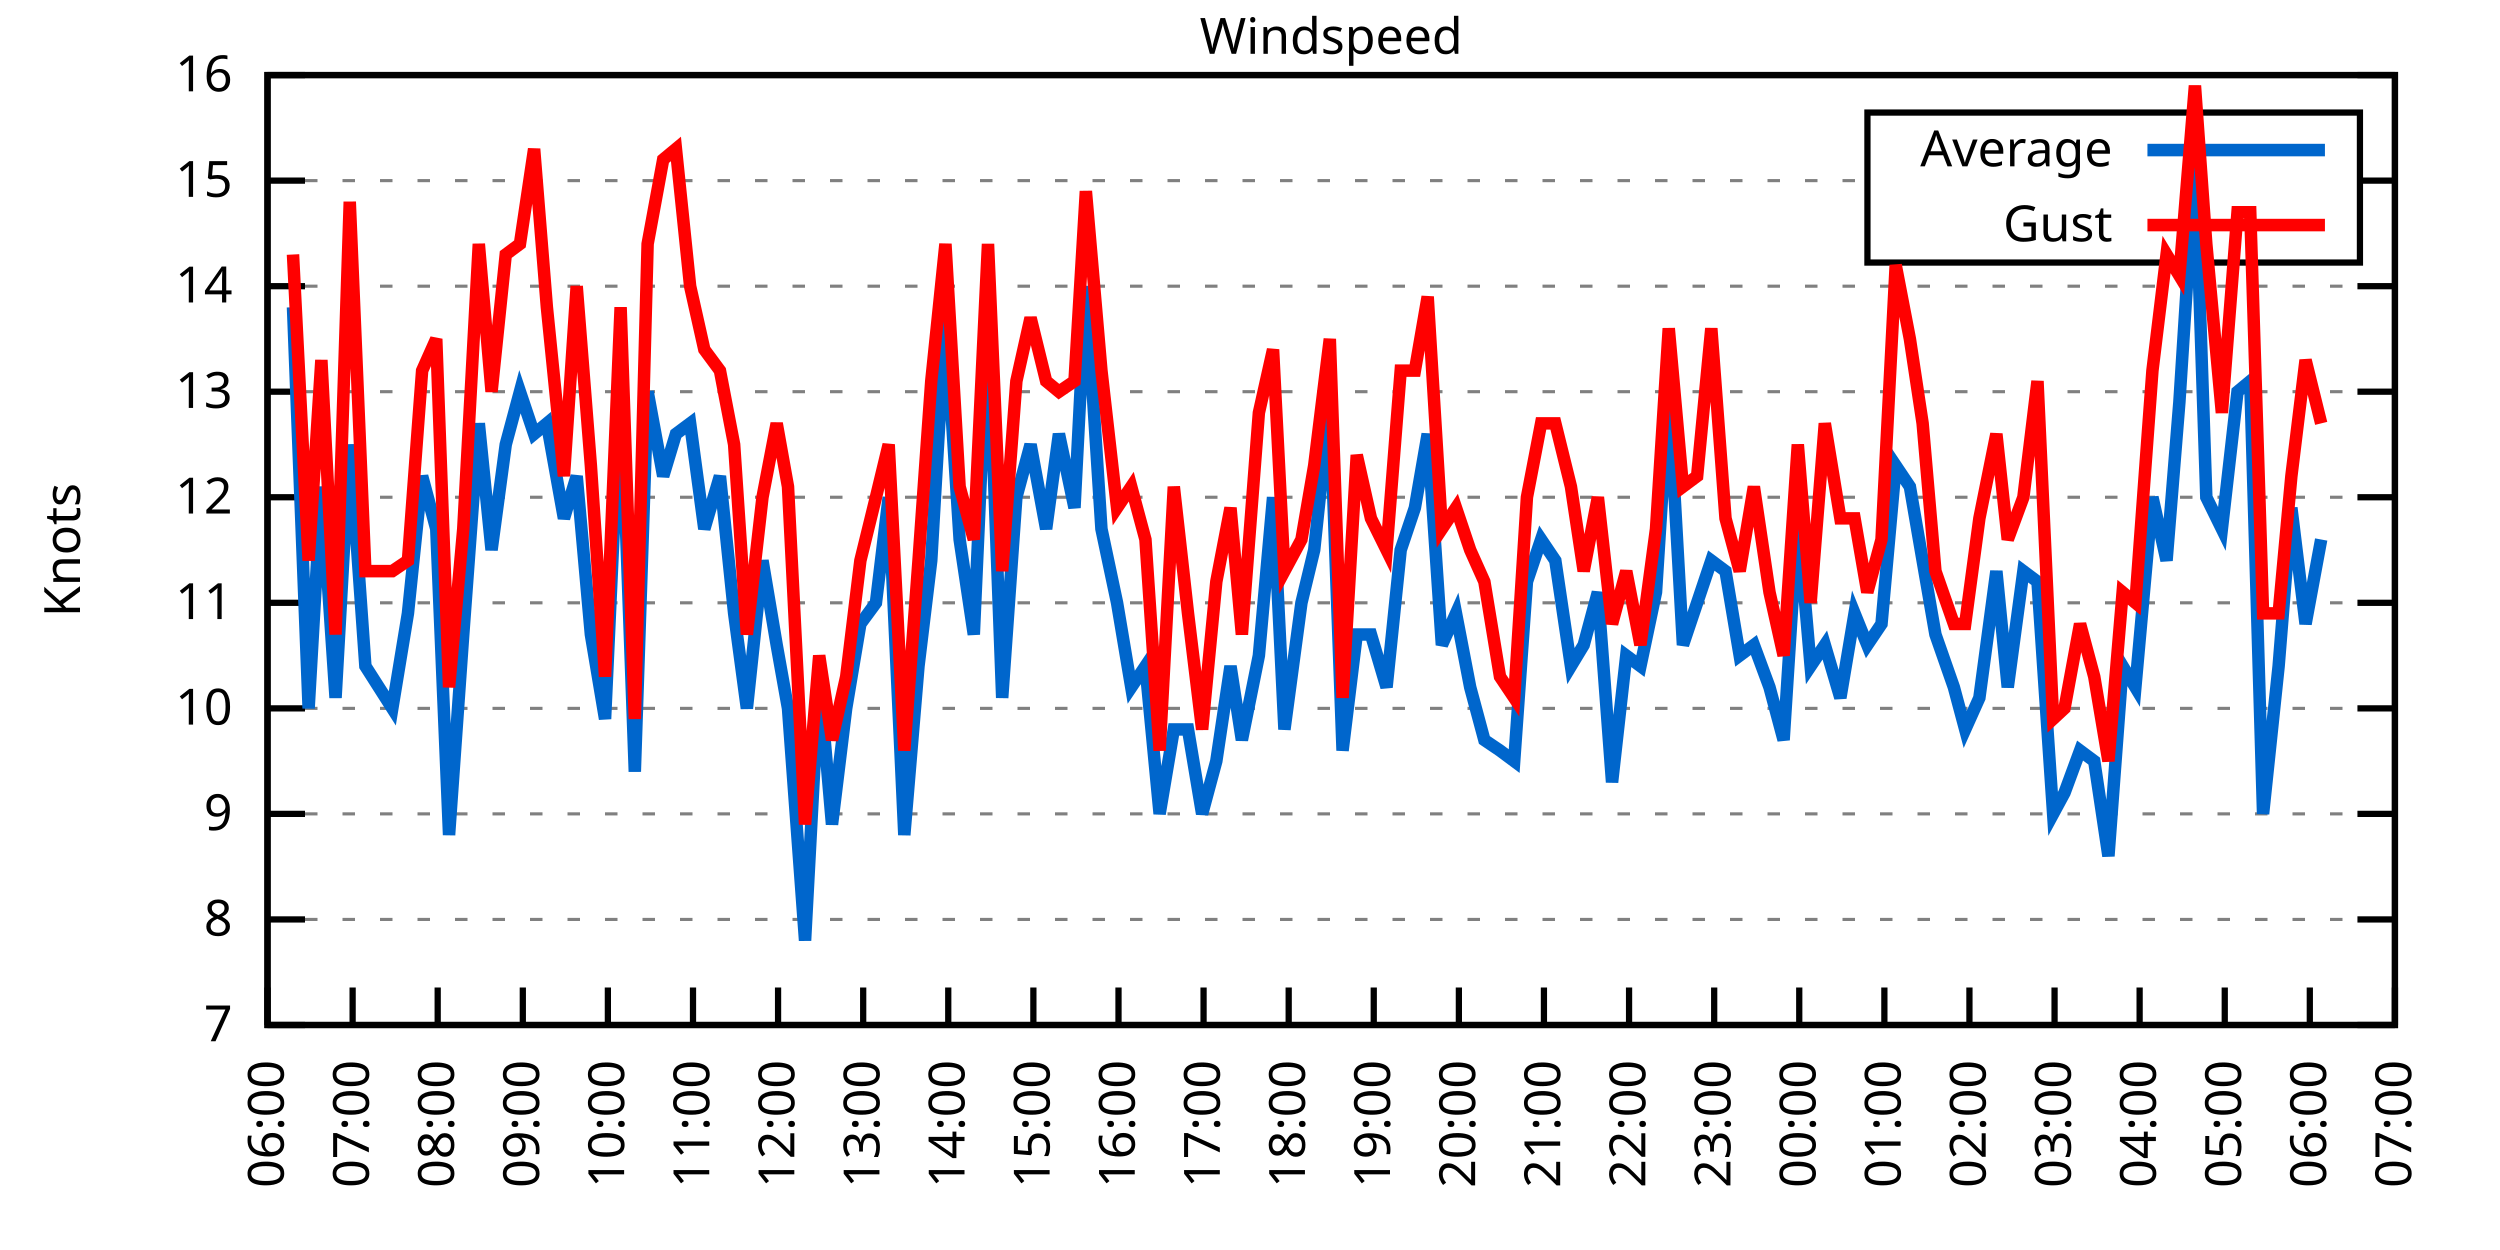
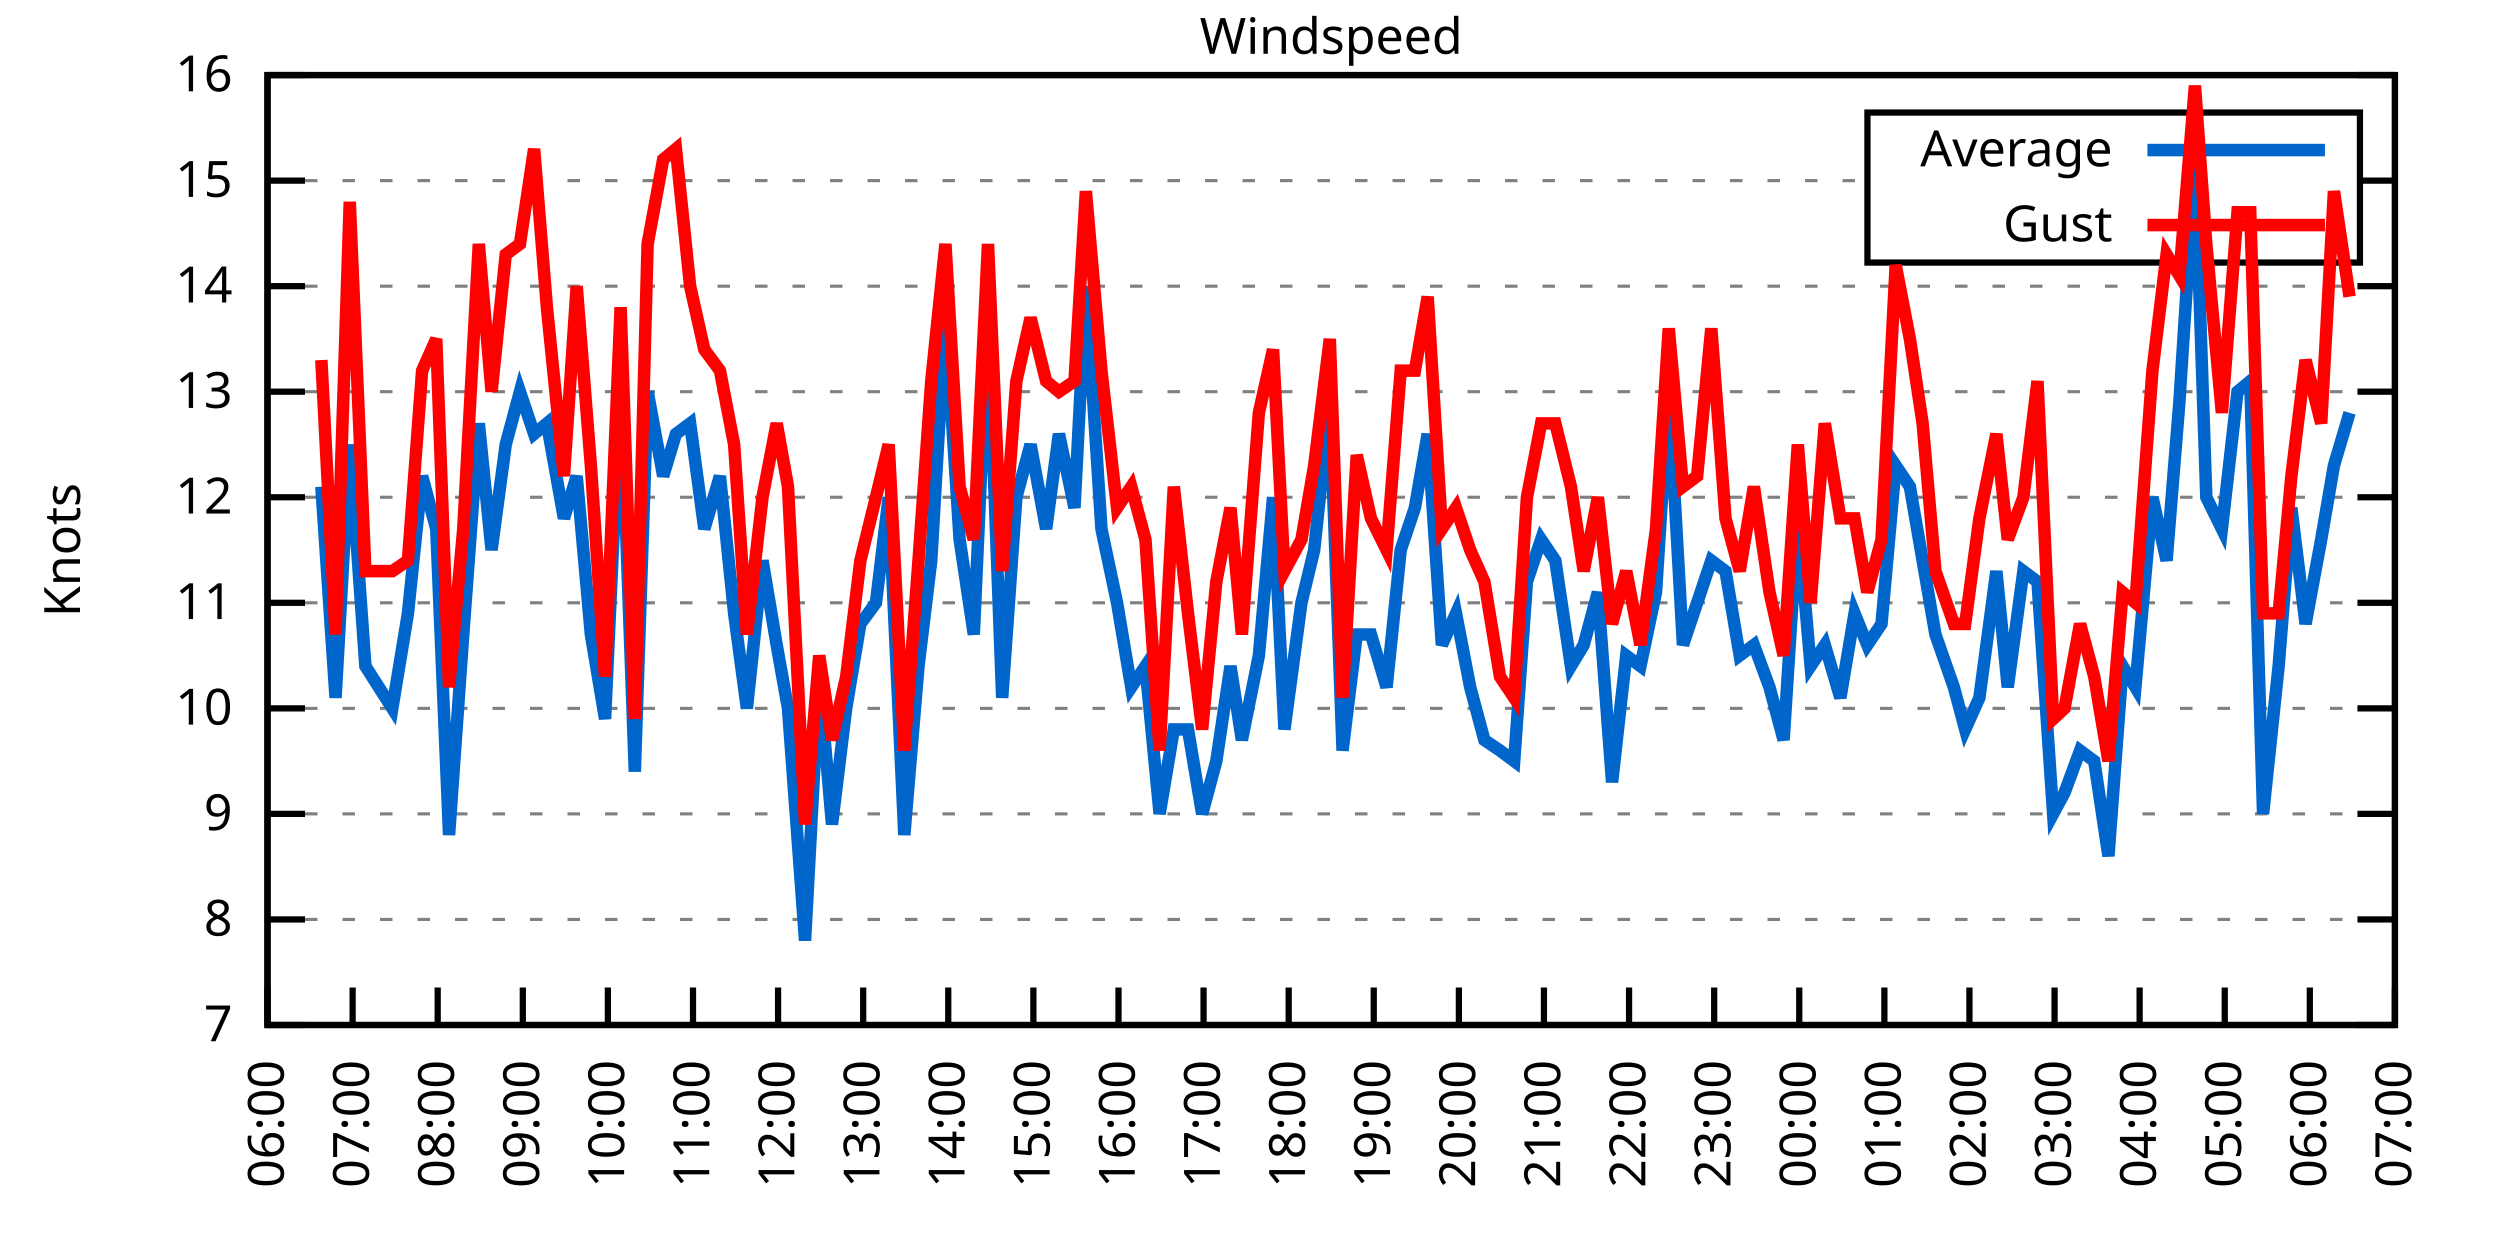
<svg xmlns="http://www.w3.org/2000/svg" xmlns:xlink="http://www.w3.org/1999/xlink" width="400" height="200" viewBox="0 0 400 200">
  <g id="gnuplot_canvas">
    <rect x="0" y="0" width="400" height="200" fill="none" />
    <defs>
      <circle id="gpDot" r="0.5" stroke-width="0.5" stroke="currentColor" />
      <path id="gpPt0" stroke-width="0.333" stroke="currentColor" d="M-1,0 h2 M0,-1 v2" />
      <path id="gpPt1" stroke-width="0.333" stroke="currentColor" d="M-1,-1 L1,1 M1,-1 L-1,1" />
      <path id="gpPt2" stroke-width="0.333" stroke="currentColor" d="M-1,0 L1,0 M0,-1 L0,1 M-1,-1 L1,1 M-1,1 L1,-1" />
      <rect id="gpPt3" stroke-width="0.333" stroke="currentColor" x="-1" y="-1" width="2" height="2" />
      <rect id="gpPt4" stroke-width="0.333" stroke="currentColor" fill="currentColor" x="-1" y="-1" width="2" height="2" />
      <circle id="gpPt5" stroke-width="0.333" stroke="currentColor" cx="0" cy="0" r="1" />
      <use xlink:href="#gpPt5" id="gpPt6" fill="currentColor" stroke="none" />
      <path id="gpPt7" stroke-width="0.333" stroke="currentColor" d="M0,-1.33 L-1.33,0.67 L1.33,0.67 z" />
      <use xlink:href="#gpPt7" id="gpPt8" fill="currentColor" stroke="none" />
      <use xlink:href="#gpPt7" id="gpPt9" stroke="currentColor" transform="rotate(180)" />
      <use xlink:href="#gpPt9" id="gpPt10" fill="currentColor" stroke="none" />
      <use xlink:href="#gpPt3" id="gpPt11" stroke="currentColor" transform="rotate(45)" />
      <use xlink:href="#gpPt11" id="gpPt12" fill="currentColor" stroke="none" />
      <path id="gpPt13" stroke-width="0.333" stroke="currentColor" d="M0,1.330 L1.265,0.411 L0.782,-1.067 L-0.782,-1.076 L-1.265,0.411 z" />
      <use xlink:href="#gpPt13" id="gpPt14" fill="currentColor" stroke="none" />
      <filter id="textbox" filterUnits="objectBoundingBox" x="0" y="0" height="1" width="1">
        <feFlood flood-color="white" flood-opacity="1" result="bgnd" />
        <feComposite in="SourceGraphic" in2="bgnd" operator="atop" />
      </filter>
      <filter id="greybox" filterUnits="objectBoundingBox" x="0" y="0" height="1" width="1">
        <feFlood flood-color="lightgrey" flood-opacity="1" result="grey" />
        <feComposite in="SourceGraphic" in2="grey" operator="atop" />
      </filter>
    </defs>
    <g fill="none" color="white" stroke="currentColor" stroke-width="1.00" stroke-linecap="butt" stroke-linejoin="miter">
</g>
    <g fill="none" color="black" stroke="currentColor" stroke-width="1.00" stroke-linecap="butt" stroke-linejoin="miter">
      <g stroke="none" shape-rendering="crispEdges">
        <polygon fill="rgb(255, 255, 255)" points="42.80,164.00 383.18,164.00 383.18,12.02 42.80,12.02 " />
      </g>
    </g>
    <g fill="none" color="black" stroke="currentColor" stroke-width="1.00" stroke-linecap="butt" stroke-linejoin="miter">
</g>
    <g fill="none" color="black" stroke="black" stroke-width="0.50" stroke-linecap="butt" stroke-linejoin="miter">
</g>
    <g fill="none" color="gray" stroke="currentColor" stroke-width="0.50" stroke-linecap="butt" stroke-linejoin="miter">
      <path stroke="gray" stroke-dasharray="2,4" class="gridline" d="M42.80,164.00 L383.19,164.00  " />
    </g>
    <g fill="none" color="gray" stroke="gray" stroke-width="1.00" stroke-linecap="butt" stroke-linejoin="miter">
</g>
    <g fill="none" color="black" stroke="currentColor" stroke-width="1.00" stroke-linecap="butt" stroke-linejoin="miter">
      <path stroke="black" d="M42.80,164.00 L48.80,164.00 M383.19,164.00 L377.19,164.00  " />
      <g transform="translate(37.20,166.60)" stroke="none" fill="black" font-family="Sans" font-size="8.00" text-anchor="end">
        <text>
          <tspan font-family="Sans"> 7</tspan>
        </text>
      </g>
    </g>
    <g fill="none" color="black" stroke="currentColor" stroke-width="1.00" stroke-linecap="butt" stroke-linejoin="miter">
</g>
    <g fill="none" color="black" stroke="black" stroke-width="0.50" stroke-linecap="butt" stroke-linejoin="miter">
</g>
    <g fill="none" color="gray" stroke="currentColor" stroke-width="0.50" stroke-linecap="butt" stroke-linejoin="miter">
      <path stroke="gray" stroke-dasharray="2,4" class="gridline" d="M42.80,147.11 L383.19,147.11  " />
    </g>
    <g fill="none" color="gray" stroke="gray" stroke-width="1.00" stroke-linecap="butt" stroke-linejoin="miter">
</g>
    <g fill="none" color="black" stroke="currentColor" stroke-width="1.00" stroke-linecap="butt" stroke-linejoin="miter">
      <path stroke="black" d="M42.80,147.11 L48.80,147.11 M383.19,147.11 L377.19,147.11  " />
      <g transform="translate(37.20,149.71)" stroke="none" fill="black" font-family="Sans" font-size="8.00" text-anchor="end">
        <text>
          <tspan font-family="Sans"> 8</tspan>
        </text>
      </g>
    </g>
    <g fill="none" color="black" stroke="currentColor" stroke-width="1.00" stroke-linecap="butt" stroke-linejoin="miter">
</g>
    <g fill="none" color="black" stroke="black" stroke-width="0.50" stroke-linecap="butt" stroke-linejoin="miter">
</g>
    <g fill="none" color="gray" stroke="currentColor" stroke-width="0.50" stroke-linecap="butt" stroke-linejoin="miter">
      <path stroke="gray" stroke-dasharray="2,4" class="gridline" d="M42.80,130.22 L383.19,130.22  " />
    </g>
    <g fill="none" color="gray" stroke="gray" stroke-width="1.00" stroke-linecap="butt" stroke-linejoin="miter">
</g>
    <g fill="none" color="black" stroke="currentColor" stroke-width="1.00" stroke-linecap="butt" stroke-linejoin="miter">
      <path stroke="black" d="M42.80,130.22 L48.80,130.22 M383.19,130.22 L377.19,130.22  " />
      <g transform="translate(37.20,132.82)" stroke="none" fill="black" font-family="Sans" font-size="8.00" text-anchor="end">
        <text>
          <tspan font-family="Sans"> 9</tspan>
        </text>
      </g>
    </g>
    <g fill="none" color="black" stroke="currentColor" stroke-width="1.00" stroke-linecap="butt" stroke-linejoin="miter">
</g>
    <g fill="none" color="black" stroke="black" stroke-width="0.50" stroke-linecap="butt" stroke-linejoin="miter">
</g>
    <g fill="none" color="gray" stroke="currentColor" stroke-width="0.50" stroke-linecap="butt" stroke-linejoin="miter">
      <path stroke="gray" stroke-dasharray="2,4" class="gridline" d="M42.80,113.34 L383.19,113.34  " />
    </g>
    <g fill="none" color="gray" stroke="gray" stroke-width="1.00" stroke-linecap="butt" stroke-linejoin="miter">
</g>
    <g fill="none" color="black" stroke="currentColor" stroke-width="1.00" stroke-linecap="butt" stroke-linejoin="miter">
      <path stroke="black" d="M42.80,113.34 L48.80,113.34 M383.19,113.34 L377.19,113.34  " />
      <g transform="translate(37.20,115.94)" stroke="none" fill="black" font-family="Sans" font-size="8.00" text-anchor="end">
        <text>
          <tspan font-family="Sans"> 10</tspan>
        </text>
      </g>
    </g>
    <g fill="none" color="black" stroke="currentColor" stroke-width="1.00" stroke-linecap="butt" stroke-linejoin="miter">
</g>
    <g fill="none" color="black" stroke="black" stroke-width="0.50" stroke-linecap="butt" stroke-linejoin="miter">
</g>
    <g fill="none" color="gray" stroke="currentColor" stroke-width="0.50" stroke-linecap="butt" stroke-linejoin="miter">
      <path stroke="gray" stroke-dasharray="2,4" class="gridline" d="M42.80,96.45 L383.19,96.45  " />
    </g>
    <g fill="none" color="gray" stroke="gray" stroke-width="1.00" stroke-linecap="butt" stroke-linejoin="miter">
</g>
    <g fill="none" color="black" stroke="currentColor" stroke-width="1.00" stroke-linecap="butt" stroke-linejoin="miter">
      <path stroke="black" d="M42.80,96.45 L48.80,96.45 M383.19,96.45 L377.19,96.45  " />
      <g transform="translate(37.20,99.05)" stroke="none" fill="black" font-family="Sans" font-size="8.00" text-anchor="end">
        <text>
          <tspan font-family="Sans"> 11</tspan>
        </text>
      </g>
    </g>
    <g fill="none" color="black" stroke="currentColor" stroke-width="1.00" stroke-linecap="butt" stroke-linejoin="miter">
</g>
    <g fill="none" color="black" stroke="black" stroke-width="0.50" stroke-linecap="butt" stroke-linejoin="miter">
</g>
    <g fill="none" color="gray" stroke="currentColor" stroke-width="0.50" stroke-linecap="butt" stroke-linejoin="miter">
      <path stroke="gray" stroke-dasharray="2,4" class="gridline" d="M42.80,79.56 L383.19,79.56  " />
    </g>
    <g fill="none" color="gray" stroke="gray" stroke-width="1.00" stroke-linecap="butt" stroke-linejoin="miter">
</g>
    <g fill="none" color="black" stroke="currentColor" stroke-width="1.00" stroke-linecap="butt" stroke-linejoin="miter">
      <path stroke="black" d="M42.80,79.56 L48.80,79.56 M383.19,79.56 L377.19,79.56  " />
      <g transform="translate(37.20,82.16)" stroke="none" fill="black" font-family="Sans" font-size="8.00" text-anchor="end">
        <text>
          <tspan font-family="Sans"> 12</tspan>
        </text>
      </g>
    </g>
    <g fill="none" color="black" stroke="currentColor" stroke-width="1.00" stroke-linecap="butt" stroke-linejoin="miter">
</g>
    <g fill="none" color="black" stroke="black" stroke-width="0.50" stroke-linecap="butt" stroke-linejoin="miter">
</g>
    <g fill="none" color="gray" stroke="currentColor" stroke-width="0.50" stroke-linecap="butt" stroke-linejoin="miter">
      <path stroke="gray" stroke-dasharray="2,4" class="gridline" d="M42.80,62.67 L383.19,62.67  " />
    </g>
    <g fill="none" color="gray" stroke="gray" stroke-width="1.00" stroke-linecap="butt" stroke-linejoin="miter">
</g>
    <g fill="none" color="black" stroke="currentColor" stroke-width="1.00" stroke-linecap="butt" stroke-linejoin="miter">
      <path stroke="black" d="M42.80,62.67 L48.80,62.67 M383.19,62.67 L377.19,62.67  " />
      <g transform="translate(37.20,65.27)" stroke="none" fill="black" font-family="Sans" font-size="8.00" text-anchor="end">
        <text>
          <tspan font-family="Sans"> 13</tspan>
        </text>
      </g>
    </g>
    <g fill="none" color="black" stroke="currentColor" stroke-width="1.00" stroke-linecap="butt" stroke-linejoin="miter">
</g>
    <g fill="none" color="black" stroke="black" stroke-width="0.50" stroke-linecap="butt" stroke-linejoin="miter">
</g>
    <g fill="none" color="gray" stroke="currentColor" stroke-width="0.50" stroke-linecap="butt" stroke-linejoin="miter">
      <path stroke="gray" stroke-dasharray="2,4" class="gridline" d="M42.80,45.79 L383.19,45.79  " />
    </g>
    <g fill="none" color="gray" stroke="gray" stroke-width="1.00" stroke-linecap="butt" stroke-linejoin="miter">
</g>
    <g fill="none" color="black" stroke="currentColor" stroke-width="1.00" stroke-linecap="butt" stroke-linejoin="miter">
      <path stroke="black" d="M42.80,45.79 L48.80,45.79 M383.19,45.79 L377.19,45.79  " />
      <g transform="translate(37.20,48.39)" stroke="none" fill="black" font-family="Sans" font-size="8.00" text-anchor="end">
        <text>
          <tspan font-family="Sans"> 14</tspan>
        </text>
      </g>
    </g>
    <g fill="none" color="black" stroke="currentColor" stroke-width="1.00" stroke-linecap="butt" stroke-linejoin="miter">
</g>
    <g fill="none" color="black" stroke="black" stroke-width="0.50" stroke-linecap="butt" stroke-linejoin="miter">
</g>
    <g fill="none" color="gray" stroke="currentColor" stroke-width="0.50" stroke-linecap="butt" stroke-linejoin="miter">
      <path stroke="gray" stroke-dasharray="2,4" class="gridline" d="M42.80,28.90 L298.79,28.90 M377.59,28.90 L383.19,28.90  " />
    </g>
    <g fill="none" color="gray" stroke="gray" stroke-width="1.00" stroke-linecap="butt" stroke-linejoin="miter">
</g>
    <g fill="none" color="black" stroke="currentColor" stroke-width="1.00" stroke-linecap="butt" stroke-linejoin="miter">
      <path stroke="black" d="M42.80,28.90 L48.80,28.90 M383.19,28.90 L377.19,28.90  " />
      <g transform="translate(37.20,31.50)" stroke="none" fill="black" font-family="Sans" font-size="8.00" text-anchor="end">
        <text>
          <tspan font-family="Sans"> 15</tspan>
        </text>
      </g>
    </g>
    <g fill="none" color="black" stroke="currentColor" stroke-width="1.00" stroke-linecap="butt" stroke-linejoin="miter">
</g>
    <g fill="none" color="black" stroke="black" stroke-width="0.50" stroke-linecap="butt" stroke-linejoin="miter">
</g>
    <g fill="none" color="gray" stroke="currentColor" stroke-width="0.50" stroke-linecap="butt" stroke-linejoin="miter">
      <path stroke="gray" stroke-dasharray="2,4" class="gridline" d="M42.80,12.01 L383.19,12.01  " />
    </g>
    <g fill="none" color="gray" stroke="gray" stroke-width="1.00" stroke-linecap="butt" stroke-linejoin="miter">
</g>
    <g fill="none" color="black" stroke="currentColor" stroke-width="1.00" stroke-linecap="butt" stroke-linejoin="miter">
      <path stroke="black" d="M42.80,12.01 L48.80,12.01 M383.19,12.01 L377.19,12.01  " />
      <g transform="translate(37.20,14.61)" stroke="none" fill="black" font-family="Sans" font-size="8.00" text-anchor="end">
        <text>
          <tspan font-family="Sans"> 16</tspan>
        </text>
      </g>
    </g>
    <g fill="none" color="black" stroke="currentColor" stroke-width="1.00" stroke-linecap="butt" stroke-linejoin="miter">
      <path stroke="black" d="M42.80,164.00 L42.80,158.00  " />
      <g transform="translate(45.40,169.60) rotate(270.00)" stroke="none" fill="black" font-family="Sans" font-size="8.00" text-anchor="end">
        <text>
          <tspan font-family="Sans">06:00</tspan>
        </text>
      </g>
    </g>
    <g fill="none" color="black" stroke="currentColor" stroke-width="1.00" stroke-linecap="butt" stroke-linejoin="miter">
      <path stroke="black" d="M56.42,164.00 L56.42,158.00  " />
      <g transform="translate(59.02,169.60) rotate(270.00)" stroke="none" fill="black" font-family="Sans" font-size="8.00" text-anchor="end">
        <text>
          <tspan font-family="Sans">07:00</tspan>
        </text>
      </g>
    </g>
    <g fill="none" color="black" stroke="currentColor" stroke-width="1.00" stroke-linecap="butt" stroke-linejoin="miter">
      <path stroke="black" d="M70.03,164.00 L70.03,158.00  " />
      <g transform="translate(72.63,169.60) rotate(270.00)" stroke="none" fill="black" font-family="Sans" font-size="8.00" text-anchor="end">
        <text>
          <tspan font-family="Sans">08:00</tspan>
        </text>
      </g>
    </g>
    <g fill="none" color="black" stroke="currentColor" stroke-width="1.00" stroke-linecap="butt" stroke-linejoin="miter">
      <path stroke="black" d="M83.65,164.00 L83.65,158.00  " />
      <g transform="translate(86.25,169.60) rotate(270.00)" stroke="none" fill="black" font-family="Sans" font-size="8.00" text-anchor="end">
        <text>
          <tspan font-family="Sans">09:00</tspan>
        </text>
      </g>
    </g>
    <g fill="none" color="black" stroke="currentColor" stroke-width="1.00" stroke-linecap="butt" stroke-linejoin="miter">
      <path stroke="black" d="M97.26,164.00 L97.26,158.00  " />
      <g transform="translate(99.86,169.60) rotate(270.00)" stroke="none" fill="black" font-family="Sans" font-size="8.00" text-anchor="end">
        <text>
          <tspan font-family="Sans">10:00</tspan>
        </text>
      </g>
    </g>
    <g fill="none" color="black" stroke="currentColor" stroke-width="1.00" stroke-linecap="butt" stroke-linejoin="miter">
      <path stroke="black" d="M110.88,164.00 L110.88,158.00  " />
      <g transform="translate(113.48,169.60) rotate(270.00)" stroke="none" fill="black" font-family="Sans" font-size="8.00" text-anchor="end">
        <text>
          <tspan font-family="Sans">11:00</tspan>
        </text>
      </g>
    </g>
    <g fill="none" color="black" stroke="currentColor" stroke-width="1.00" stroke-linecap="butt" stroke-linejoin="miter">
      <path stroke="black" d="M124.49,164.00 L124.49,158.00  " />
      <g transform="translate(127.09,169.60) rotate(270.00)" stroke="none" fill="black" font-family="Sans" font-size="8.00" text-anchor="end">
        <text>
          <tspan font-family="Sans">12:00</tspan>
        </text>
      </g>
    </g>
    <g fill="none" color="black" stroke="currentColor" stroke-width="1.00" stroke-linecap="butt" stroke-linejoin="miter">
      <path stroke="black" d="M138.11,164.00 L138.11,158.00  " />
      <g transform="translate(140.71,169.60) rotate(270.00)" stroke="none" fill="black" font-family="Sans" font-size="8.00" text-anchor="end">
        <text>
          <tspan font-family="Sans">13:00</tspan>
        </text>
      </g>
    </g>
    <g fill="none" color="black" stroke="currentColor" stroke-width="1.00" stroke-linecap="butt" stroke-linejoin="miter">
      <path stroke="black" d="M151.72,164.00 L151.72,158.00  " />
      <g transform="translate(154.32,169.60) rotate(270.00)" stroke="none" fill="black" font-family="Sans" font-size="8.00" text-anchor="end">
        <text>
          <tspan font-family="Sans">14:00</tspan>
        </text>
      </g>
    </g>
    <g fill="none" color="black" stroke="currentColor" stroke-width="1.00" stroke-linecap="butt" stroke-linejoin="miter">
      <path stroke="black" d="M165.34,164.00 L165.34,158.00  " />
      <g transform="translate(167.94,169.60) rotate(270.00)" stroke="none" fill="black" font-family="Sans" font-size="8.00" text-anchor="end">
        <text>
          <tspan font-family="Sans">15:00</tspan>
        </text>
      </g>
    </g>
    <g fill="none" color="black" stroke="currentColor" stroke-width="1.00" stroke-linecap="butt" stroke-linejoin="miter">
      <path stroke="black" d="M178.96,164.00 L178.96,158.00  " />
      <g transform="translate(181.56,169.60) rotate(270.00)" stroke="none" fill="black" font-family="Sans" font-size="8.00" text-anchor="end">
        <text>
          <tspan font-family="Sans">16:00</tspan>
        </text>
      </g>
    </g>
    <g fill="none" color="black" stroke="currentColor" stroke-width="1.00" stroke-linecap="butt" stroke-linejoin="miter">
      <path stroke="black" d="M192.57,164.00 L192.57,158.00  " />
      <g transform="translate(195.17,169.60) rotate(270.00)" stroke="none" fill="black" font-family="Sans" font-size="8.00" text-anchor="end">
        <text>
          <tspan font-family="Sans">17:00</tspan>
        </text>
      </g>
    </g>
    <g fill="none" color="black" stroke="currentColor" stroke-width="1.00" stroke-linecap="butt" stroke-linejoin="miter">
      <path stroke="black" d="M206.19,164.00 L206.19,158.00  " />
      <g transform="translate(208.79,169.60) rotate(270.00)" stroke="none" fill="black" font-family="Sans" font-size="8.00" text-anchor="end">
        <text>
          <tspan font-family="Sans">18:00</tspan>
        </text>
      </g>
    </g>
    <g fill="none" color="black" stroke="currentColor" stroke-width="1.00" stroke-linecap="butt" stroke-linejoin="miter">
      <path stroke="black" d="M219.80,164.00 L219.80,158.00  " />
      <g transform="translate(222.40,169.60) rotate(270.00)" stroke="none" fill="black" font-family="Sans" font-size="8.00" text-anchor="end">
        <text>
          <tspan font-family="Sans">19:00</tspan>
        </text>
      </g>
    </g>
    <g fill="none" color="black" stroke="currentColor" stroke-width="1.00" stroke-linecap="butt" stroke-linejoin="miter">
      <path stroke="black" d="M233.42,164.00 L233.42,158.00  " />
      <g transform="translate(236.02,169.60) rotate(270.00)" stroke="none" fill="black" font-family="Sans" font-size="8.00" text-anchor="end">
        <text>
          <tspan font-family="Sans">20:00</tspan>
        </text>
      </g>
    </g>
    <g fill="none" color="black" stroke="currentColor" stroke-width="1.00" stroke-linecap="butt" stroke-linejoin="miter">
      <path stroke="black" d="M247.03,164.00 L247.03,158.00  " />
      <g transform="translate(249.63,169.60) rotate(270.00)" stroke="none" fill="black" font-family="Sans" font-size="8.00" text-anchor="end">
        <text>
          <tspan font-family="Sans">21:00</tspan>
        </text>
      </g>
    </g>
    <g fill="none" color="black" stroke="currentColor" stroke-width="1.00" stroke-linecap="butt" stroke-linejoin="miter">
      <path stroke="black" d="M260.65,164.00 L260.65,158.00  " />
      <g transform="translate(263.25,169.60) rotate(270.00)" stroke="none" fill="black" font-family="Sans" font-size="8.00" text-anchor="end">
        <text>
          <tspan font-family="Sans">22:00</tspan>
        </text>
      </g>
    </g>
    <g fill="none" color="black" stroke="currentColor" stroke-width="1.00" stroke-linecap="butt" stroke-linejoin="miter">
      <path stroke="black" d="M274.27,164.00 L274.27,158.00  " />
      <g transform="translate(276.87,169.60) rotate(270.00)" stroke="none" fill="black" font-family="Sans" font-size="8.00" text-anchor="end">
        <text>
          <tspan font-family="Sans">23:00</tspan>
        </text>
      </g>
    </g>
    <g fill="none" color="black" stroke="currentColor" stroke-width="1.00" stroke-linecap="butt" stroke-linejoin="miter">
      <path stroke="black" d="M287.88,164.00 L287.88,158.00  " />
      <g transform="translate(290.48,169.60) rotate(270.00)" stroke="none" fill="black" font-family="Sans" font-size="8.00" text-anchor="end">
        <text>
          <tspan font-family="Sans">00:00</tspan>
        </text>
      </g>
    </g>
    <g fill="none" color="black" stroke="currentColor" stroke-width="1.00" stroke-linecap="butt" stroke-linejoin="miter">
      <path stroke="black" d="M301.50,164.00 L301.50,158.00  " />
      <g transform="translate(304.10,169.60) rotate(270.00)" stroke="none" fill="black" font-family="Sans" font-size="8.00" text-anchor="end">
        <text>
          <tspan font-family="Sans">01:00</tspan>
        </text>
      </g>
    </g>
    <g fill="none" color="black" stroke="currentColor" stroke-width="1.00" stroke-linecap="butt" stroke-linejoin="miter">
      <path stroke="black" d="M315.11,164.00 L315.11,158.00  " />
      <g transform="translate(317.71,169.60) rotate(270.00)" stroke="none" fill="black" font-family="Sans" font-size="8.00" text-anchor="end">
        <text>
          <tspan font-family="Sans">02:00</tspan>
        </text>
      </g>
    </g>
    <g fill="none" color="black" stroke="currentColor" stroke-width="1.00" stroke-linecap="butt" stroke-linejoin="miter">
      <path stroke="black" d="M328.73,164.00 L328.73,158.00  " />
      <g transform="translate(331.33,169.60) rotate(270.00)" stroke="none" fill="black" font-family="Sans" font-size="8.00" text-anchor="end">
        <text>
          <tspan font-family="Sans">03:00</tspan>
        </text>
      </g>
    </g>
    <g fill="none" color="black" stroke="currentColor" stroke-width="1.00" stroke-linecap="butt" stroke-linejoin="miter">
      <path stroke="black" d="M342.34,164.00 L342.34,158.00  " />
      <g transform="translate(344.94,169.60) rotate(270.00)" stroke="none" fill="black" font-family="Sans" font-size="8.00" text-anchor="end">
        <text>
          <tspan font-family="Sans">04:00</tspan>
        </text>
      </g>
    </g>
    <g fill="none" color="black" stroke="currentColor" stroke-width="1.00" stroke-linecap="butt" stroke-linejoin="miter">
      <path stroke="black" d="M355.96,164.00 L355.96,158.00  " />
      <g transform="translate(358.56,169.60) rotate(270.00)" stroke="none" fill="black" font-family="Sans" font-size="8.00" text-anchor="end">
        <text>
          <tspan font-family="Sans">05:00</tspan>
        </text>
      </g>
    </g>
    <g fill="none" color="black" stroke="currentColor" stroke-width="1.00" stroke-linecap="butt" stroke-linejoin="miter">
      <path stroke="black" d="M369.57,164.00 L369.57,158.00  " />
      <g transform="translate(372.17,169.60) rotate(270.00)" stroke="none" fill="black" font-family="Sans" font-size="8.00" text-anchor="end">
        <text>
          <tspan font-family="Sans">06:00</tspan>
        </text>
      </g>
    </g>
    <g fill="none" color="black" stroke="currentColor" stroke-width="1.00" stroke-linecap="butt" stroke-linejoin="miter">
      <path stroke="black" d="M383.19,164.00 L383.19,158.00  " />
      <g transform="translate(385.79,169.60) rotate(270.00)" stroke="none" fill="black" font-family="Sans" font-size="8.00" text-anchor="end">
        <text>
          <tspan font-family="Sans">07:00</tspan>
        </text>
      </g>
    </g>
    <g fill="none" color="black" stroke="currentColor" stroke-width="1.00" stroke-linecap="butt" stroke-linejoin="miter">
</g>
    <g fill="none" color="black" stroke="currentColor" stroke-width="1.00" stroke-linecap="butt" stroke-linejoin="miter">
      <path stroke="black" d="M42.80,12.01 L42.80,164.00 L383.19,164.00 L383.19,12.01 L42.80,12.01 Z  " />
    </g>
    <g fill="none" color="black" stroke="currentColor" stroke-width="1.00" stroke-linecap="butt" stroke-linejoin="miter">
</g>
    <g fill="none" color="black" stroke="currentColor" stroke-width="1.00" stroke-linecap="butt" stroke-linejoin="miter">
      <path stroke="black" d="M298.79,42.01 L298.79,18.01 L377.59,18.01 L377.59,42.01 L298.79,42.01 Z  " />
    </g>
    <g id="Windspeed_plot_1">
      <g fill="none" color="white" stroke="black" stroke-width="2.00" stroke-linecap="butt" stroke-linejoin="miter">
</g>
      <g fill="none" color="black" stroke="currentColor" stroke-width="2.00" stroke-linecap="butt" stroke-linejoin="miter">
        <g transform="translate(337.99,26.61)" stroke="none" fill="black" font-family="Sans" font-size="8.00" text-anchor="end">
          <text>
            <tspan font-family="Sans">Average</tspan>
          </text>
        </g>
      </g>
      <g fill="none" color="black" stroke="currentColor" stroke-width="2.00" stroke-linecap="butt" stroke-linejoin="miter">
-         <path stroke="rgb(  0, 102, 204)" d="M343.59,24.01 L371.99,24.01 M46.88,49.16 L49.38,113.34 L51.42,77.87 L53.69,111.65 L55.96,71.12 L58.46,106.58   L62.77,113.34 L65.27,98.14 L67.54,76.18 L69.80,84.63 L71.85,133.60 L74.12,101.52 L76.61,67.74 L78.65,88.00   L80.92,71.12 L83.19,62.67 L85.46,69.43 L87.50,67.74 L90.23,82.94 L92.27,76.18 L94.54,101.52 L96.81,115.03   L99.30,60.98 L101.57,123.47 L103.62,62.67 L106.11,76.18 L108.15,69.43 L110.42,67.74 L112.69,84.63 L115.19,76.18   L117.46,98.14 L119.50,113.34 L122.00,89.69 L124.27,103.20 L126.08,113.34 L128.81,150.49 L131.07,108.27 L133.12,131.91   L135.39,113.34 L137.66,99.83 L140.15,96.45 L142.19,79.56 L144.69,133.60 L146.96,106.58 L149.00,89.69 L151.27,50.85   L153.54,86.32 L155.81,101.52 L158.08,50.85 L160.35,111.65 L162.62,79.56 L164.89,71.12 L167.38,84.63 L169.43,69.43   L171.92,81.25 L173.74,45.79 L176.23,84.63 L178.73,96.45 L181.00,109.96 L183.27,106.58 L185.54,130.22 L187.81,116.71   L190.08,116.71 L192.34,130.22 L194.61,121.78 L196.88,106.58 L198.70,118.40 L201.42,104.89 L203.69,79.56 L205.51,116.71   L208.23,96.45 L210.27,88.00 L212.77,64.36 L214.81,120.09 L217.08,101.52 L219.35,101.52 L221.85,109.96 L224.11,88.00   L226.38,81.25 L228.43,69.43 L230.70,103.20 L232.96,98.14 L235.23,109.96 L237.50,118.40 L240.00,120.09 L242.27,121.78   L244.31,93.07 L246.58,86.32 L248.85,89.69 L251.35,106.58 L253.39,103.20 L255.66,94.76 L257.93,125.16 L260.20,104.89   L262.47,106.58 L264.96,94.76 L267.00,62.67 L269.27,103.20 L271.54,96.45 L273.81,89.69 L276.08,91.38 L278.35,104.89   L280.62,103.20 L283.12,109.96 L285.38,118.40 L287.65,82.94 L289.70,106.58 L291.97,103.20 L294.46,111.65 L296.73,98.14   L298.77,103.20 L301.04,99.83 L303.31,74.49 L305.58,77.87 L307.62,89.69 L309.67,101.52 L312.62,109.96 L314.43,116.71   L316.70,111.65 L319.42,91.38 L321.24,109.96 L323.74,91.38 L326.00,93.07 L328.50,130.22 L330.32,126.85 L332.81,120.09   L335.08,121.78 L337.35,136.98 L339.62,106.58 L341.66,109.96 L344.39,79.56 L346.65,89.69 L348.70,64.36 L351.19,25.52   L353.01,79.56 L355.50,84.63 L358.00,62.67 L360.04,60.98 L362.09,130.22 L364.58,106.58 L366.62,81.25 L368.89,99.83   L371.39,86.32  " />
+         <path stroke="rgb(  0, 102, 204)" d="M343.59,24.01 L371.99,24.01 M51.42,77.87 L53.69,111.65 L55.96,71.12 L58.46,106.58 L62.77,113.34 L65.27,98.14   L67.54,76.18 L69.80,84.63 L71.85,133.60 L74.12,101.52 L76.61,67.74 L78.65,88.00 L80.92,71.12 L83.19,62.67   L85.46,69.43 L87.50,67.74 L90.23,82.94 L92.27,76.18 L94.54,101.52 L96.81,115.03 L99.30,60.98 L101.57,123.47   L103.62,62.67 L106.11,76.18 L108.15,69.43 L110.42,67.74 L112.69,84.63 L115.19,76.18 L117.46,98.14 L119.50,113.34   L122.00,89.69 L124.27,103.20 L126.08,113.34 L128.81,150.49 L131.07,108.27 L133.12,131.91 L135.39,113.34 L137.66,99.83   L140.15,96.45 L142.19,79.56 L144.69,133.60 L146.96,106.58 L149.00,89.69 L151.27,50.85 L153.54,86.32 L155.81,101.52   L158.08,50.85 L160.35,111.65 L162.62,79.56 L164.89,71.12 L167.38,84.63 L169.43,69.43 L171.92,81.25 L173.74,45.79   L176.23,84.63 L178.73,96.45 L181.00,109.96 L183.27,106.58 L185.54,130.22 L187.81,116.71 L190.08,116.71 L192.34,130.22   L194.61,121.78 L196.88,106.58 L198.70,118.40 L201.42,104.89 L203.69,79.56 L205.51,116.71 L208.23,96.45 L210.27,88.00   L212.77,64.36 L214.81,120.09 L217.08,101.52 L219.35,101.52 L221.85,109.96 L224.11,88.00 L226.38,81.25 L228.43,69.43   L230.70,103.20 L232.96,98.14 L235.23,109.96 L237.50,118.40 L240.00,120.09 L242.27,121.78 L244.31,93.07 L246.58,86.32   L248.85,89.69 L251.35,106.58 L253.39,103.20 L255.66,94.76 L257.93,125.16 L260.20,104.89 L262.47,106.58 L264.96,94.76   L267.00,62.67 L269.27,103.20 L271.54,96.45 L273.81,89.69 L276.08,91.38 L278.35,104.89 L280.62,103.20 L283.12,109.96   L285.38,118.40 L287.65,82.94 L289.70,106.58 L291.97,103.20 L294.46,111.65 L296.73,98.14 L298.77,103.20 L301.04,99.83   L303.31,74.49 L305.58,77.87 L307.62,89.69 L309.67,101.52 L312.62,109.96 L314.43,116.71 L316.70,111.65 L319.42,91.38   L321.24,109.96 L323.74,91.38 L326.00,93.07 L328.50,130.22 L330.32,126.85 L332.81,120.09 L335.08,121.78 L337.35,136.98   L339.62,106.58 L341.66,109.96 L344.39,79.56 L346.65,89.69 L348.70,64.36 L351.19,25.52 L353.01,79.56 L355.50,84.63   L358.00,62.67 L360.04,60.98 L362.09,130.22 L364.58,106.58 L366.62,81.25 L368.89,99.83 L371.39,86.32 L373.43,74.49   L375.93,66.05  " />
      </g>
    </g>
    <g id="Windspeed_plot_2">
      <g fill="none" color="black" stroke="currentColor" stroke-width="2.00" stroke-linecap="butt" stroke-linejoin="miter">
        <g transform="translate(337.99,38.61)" stroke="none" fill="black" font-family="Sans" font-size="8.00" text-anchor="end">
          <text>
            <tspan font-family="Sans">Gust</tspan>
          </text>
        </g>
      </g>
      <g fill="none" color="black" stroke="currentColor" stroke-width="2.00" stroke-linecap="butt" stroke-linejoin="miter">
-         <path stroke="rgb(255,   0,   0)" d="M343.59,36.01 L371.99,36.01 M46.88,40.72 L49.38,89.69 L51.42,57.61 L53.69,101.52 L55.96,32.28 L58.46,91.38   L62.77,91.38 L65.27,89.69 L67.54,59.30 L69.80,54.23 L71.85,109.96 L74.12,84.63 L76.61,39.03 L78.65,62.67   L80.92,40.72 L83.19,39.03 L85.46,23.83 L87.50,49.16 L90.23,76.18 L92.27,45.79 L94.54,74.49 L96.81,108.27   L99.30,49.16 L101.57,115.03 L103.62,39.03 L106.11,25.52 L108.15,23.83 L110.42,45.79 L112.69,55.92 L115.19,59.30   L117.46,71.12 L119.50,101.52 L122.00,79.56 L124.27,67.74 L126.08,77.87 L128.81,131.91 L131.07,104.89 L133.12,118.40   L135.39,108.27 L137.66,89.69 L140.15,79.56 L142.19,71.12 L144.69,120.09 L146.96,89.69 L149.00,60.98 L151.27,39.03   L153.54,77.87 L155.81,86.32 L158.08,39.03 L160.35,91.38 L162.62,60.98 L164.89,50.85 L167.38,60.98 L169.43,62.67   L171.92,60.98 L173.74,30.59 L176.23,59.30 L178.73,81.25 L181.00,77.87 L183.27,86.32 L185.54,120.09 L187.81,77.87   L190.08,98.14 L192.34,116.71 L194.61,93.07 L196.88,81.25 L198.70,101.52 L201.42,66.05 L203.69,55.92 L205.51,91.38   L208.23,86.32 L210.27,74.49 L212.77,54.23 L214.81,111.65 L217.08,72.81 L219.35,82.94 L221.85,88.00 L224.11,59.30   L226.38,59.30 L228.43,47.47 L230.70,84.63 L232.96,81.25 L235.23,88.00 L237.50,93.07 L240.00,108.27 L242.27,111.65   L244.31,79.56 L246.58,67.74 L248.85,67.74 L251.35,77.87 L253.39,91.38 L255.66,79.56 L257.93,99.83 L260.20,91.38   L262.47,103.20 L264.96,84.63 L267.00,52.54 L269.27,77.87 L271.54,76.18 L273.81,52.54 L276.08,82.94 L278.35,91.38   L280.62,77.87 L283.12,94.76 L285.38,104.89 L287.65,71.12 L289.70,96.45 L291.97,67.74 L294.46,82.94 L296.73,82.94   L298.77,94.76 L301.04,86.32 L303.31,42.41 L305.58,54.23 L307.62,67.74 L309.67,91.38 L312.62,99.83 L314.43,99.83   L316.70,82.94 L319.42,69.43 L321.24,86.32 L323.74,79.56 L326.00,60.98 L328.50,115.03 L330.32,113.34 L332.81,99.83   L335.08,108.27 L337.35,121.78 L339.62,94.76 L341.66,96.45 L344.39,59.30 L346.65,40.72 L348.70,44.10 L351.19,13.70   L353.01,39.03 L355.50,66.05 L358.00,33.96 L360.04,33.96 L362.09,98.14 L364.58,98.14 L366.62,76.18 L368.89,57.61   L371.39,67.74  " />
+         <path stroke="rgb(255,   0,   0)" d="M343.59,36.01 L371.99,36.01 M51.42,57.61 L53.69,101.52 L55.96,32.28 L58.46,91.38 L62.77,91.38 L65.27,89.69   L67.54,59.30 L69.80,54.23 L71.85,109.96 L74.12,84.63 L76.61,39.03 L78.65,62.67 L80.92,40.72 L83.19,39.03   L85.46,23.83 L87.50,49.16 L90.23,76.18 L92.27,45.79 L94.54,74.49 L96.81,108.27 L99.30,49.16 L101.57,115.03   L103.62,39.03 L106.11,25.52 L108.15,23.83 L110.42,45.79 L112.69,55.92 L115.19,59.30 L117.46,71.12 L119.50,101.52   L122.00,79.56 L124.27,67.74 L126.08,77.87 L128.81,131.91 L131.07,104.89 L133.12,118.40 L135.39,108.27 L137.66,89.69   L140.15,79.56 L142.19,71.12 L144.69,120.09 L146.96,89.69 L149.00,60.98 L151.27,39.03 L153.54,77.87 L155.81,86.32   L158.08,39.03 L160.35,91.38 L162.62,60.98 L164.89,50.85 L167.38,60.98 L169.43,62.67 L171.92,60.98 L173.74,30.59   L176.23,59.30 L178.73,81.25 L181.00,77.87 L183.27,86.32 L185.54,120.09 L187.81,77.87 L190.08,98.14 L192.34,116.71   L194.61,93.07 L196.88,81.25 L198.70,101.52 L201.42,66.05 L203.69,55.92 L205.51,91.38 L208.23,86.32 L210.27,74.49   L212.77,54.23 L214.81,111.65 L217.08,72.81 L219.35,82.94 L221.85,88.00 L224.11,59.30 L226.38,59.30 L228.43,47.47   L230.70,84.63 L232.96,81.25 L235.23,88.00 L237.50,93.07 L240.00,108.27 L242.27,111.65 L244.31,79.56 L246.58,67.74   L248.85,67.74 L251.35,77.87 L253.39,91.38 L255.66,79.56 L257.93,99.83 L260.20,91.38 L262.47,103.20 L264.96,84.63   L267.00,52.54 L269.27,77.87 L271.54,76.18 L273.81,52.54 L276.08,82.94 L278.35,91.38 L280.62,77.87 L283.12,94.76   L285.38,104.89 L287.65,71.12 L289.70,96.45 L291.97,67.74 L294.46,82.94 L296.73,82.94 L298.77,94.76 L301.04,86.32   L303.31,42.41 L305.58,54.23 L307.62,67.74 L309.67,91.38 L312.62,99.83 L314.43,99.83 L316.70,82.94 L319.42,69.43   L321.24,86.32 L323.74,79.56 L326.00,60.98 L328.50,115.03 L330.32,113.34 L332.81,99.83 L335.08,108.27 L337.35,121.78   L339.62,94.76 L341.66,96.45 L344.39,59.30 L346.65,40.72 L348.70,44.10 L351.19,13.70 L353.01,39.03 L355.50,66.05   L358.00,33.96 L360.04,33.96 L362.09,98.14 L364.58,98.14 L366.62,76.18 L368.89,57.61 L371.39,67.74 L373.43,30.59   L375.93,47.47  " />
      </g>
    </g>
    <g fill="none" color="black" stroke="currentColor" stroke-width="2.00" stroke-linecap="butt" stroke-linejoin="miter">
</g>
    <g fill="none" color="black" stroke="black" stroke-width="1.00" stroke-linecap="butt" stroke-linejoin="miter">
</g>
    <g fill="none" color="black" stroke="currentColor" stroke-width="1.00" stroke-linecap="butt" stroke-linejoin="miter">
      <path stroke="black" d="M42.80,12.01 L42.80,164.00 L383.19,164.00 L383.19,12.01 L42.80,12.01 Z  " />
      <g transform="translate(12.80,88.01) rotate(270.00)" stroke="none" fill="black" font-family="Sans" font-size="8.00" text-anchor="middle">
        <text>
          <tspan font-family="Sans">Knots</tspan>
        </text>
      </g>
    </g>
    <g fill="none" color="black" stroke="currentColor" stroke-width="1.00" stroke-linecap="butt" stroke-linejoin="miter">
</g>
    <g fill="none" color="black" stroke="currentColor" stroke-width="1.00" stroke-linecap="butt" stroke-linejoin="miter">
      <g transform="translate(212.99,8.61)" stroke="none" fill="black" font-family="Sans" font-size="8.00" text-anchor="middle">
        <text>
          <tspan font-family="Sans">Windspeed</tspan>
        </text>
      </g>
    </g>
    <g fill="none" color="black" stroke="currentColor" stroke-width="1.00" stroke-linecap="butt" stroke-linejoin="miter">
</g>
  </g>
</svg>
